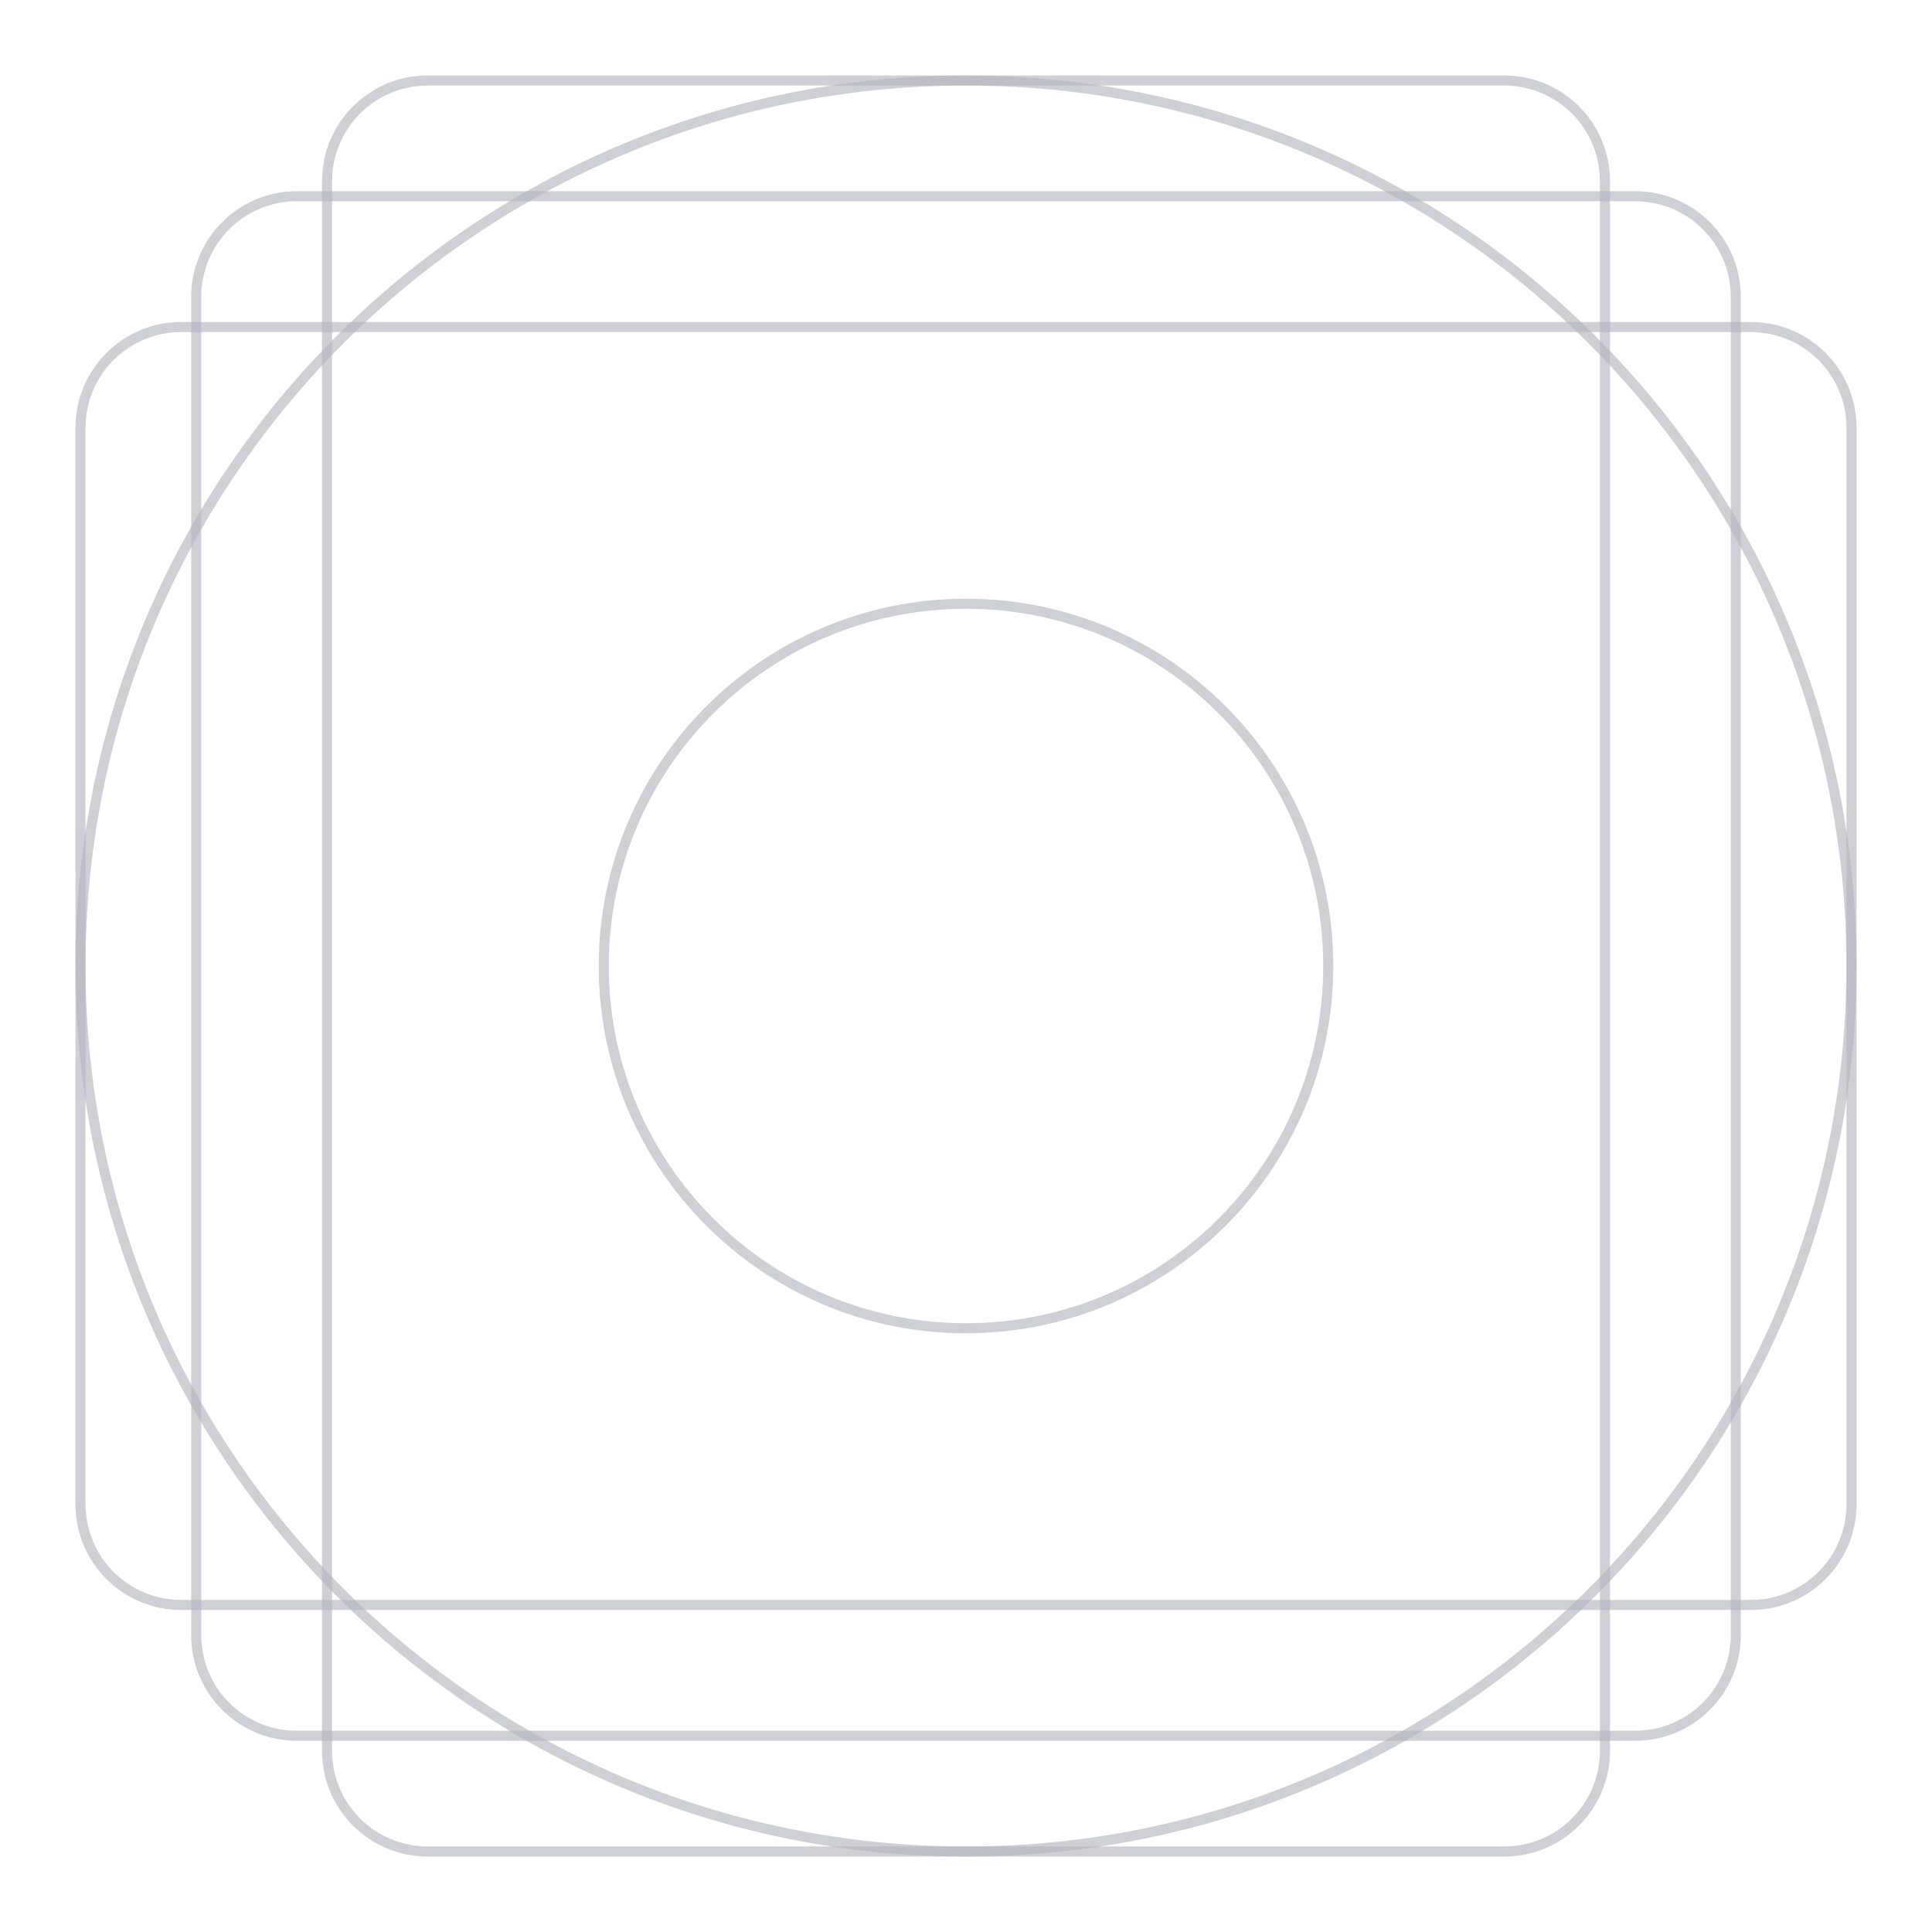
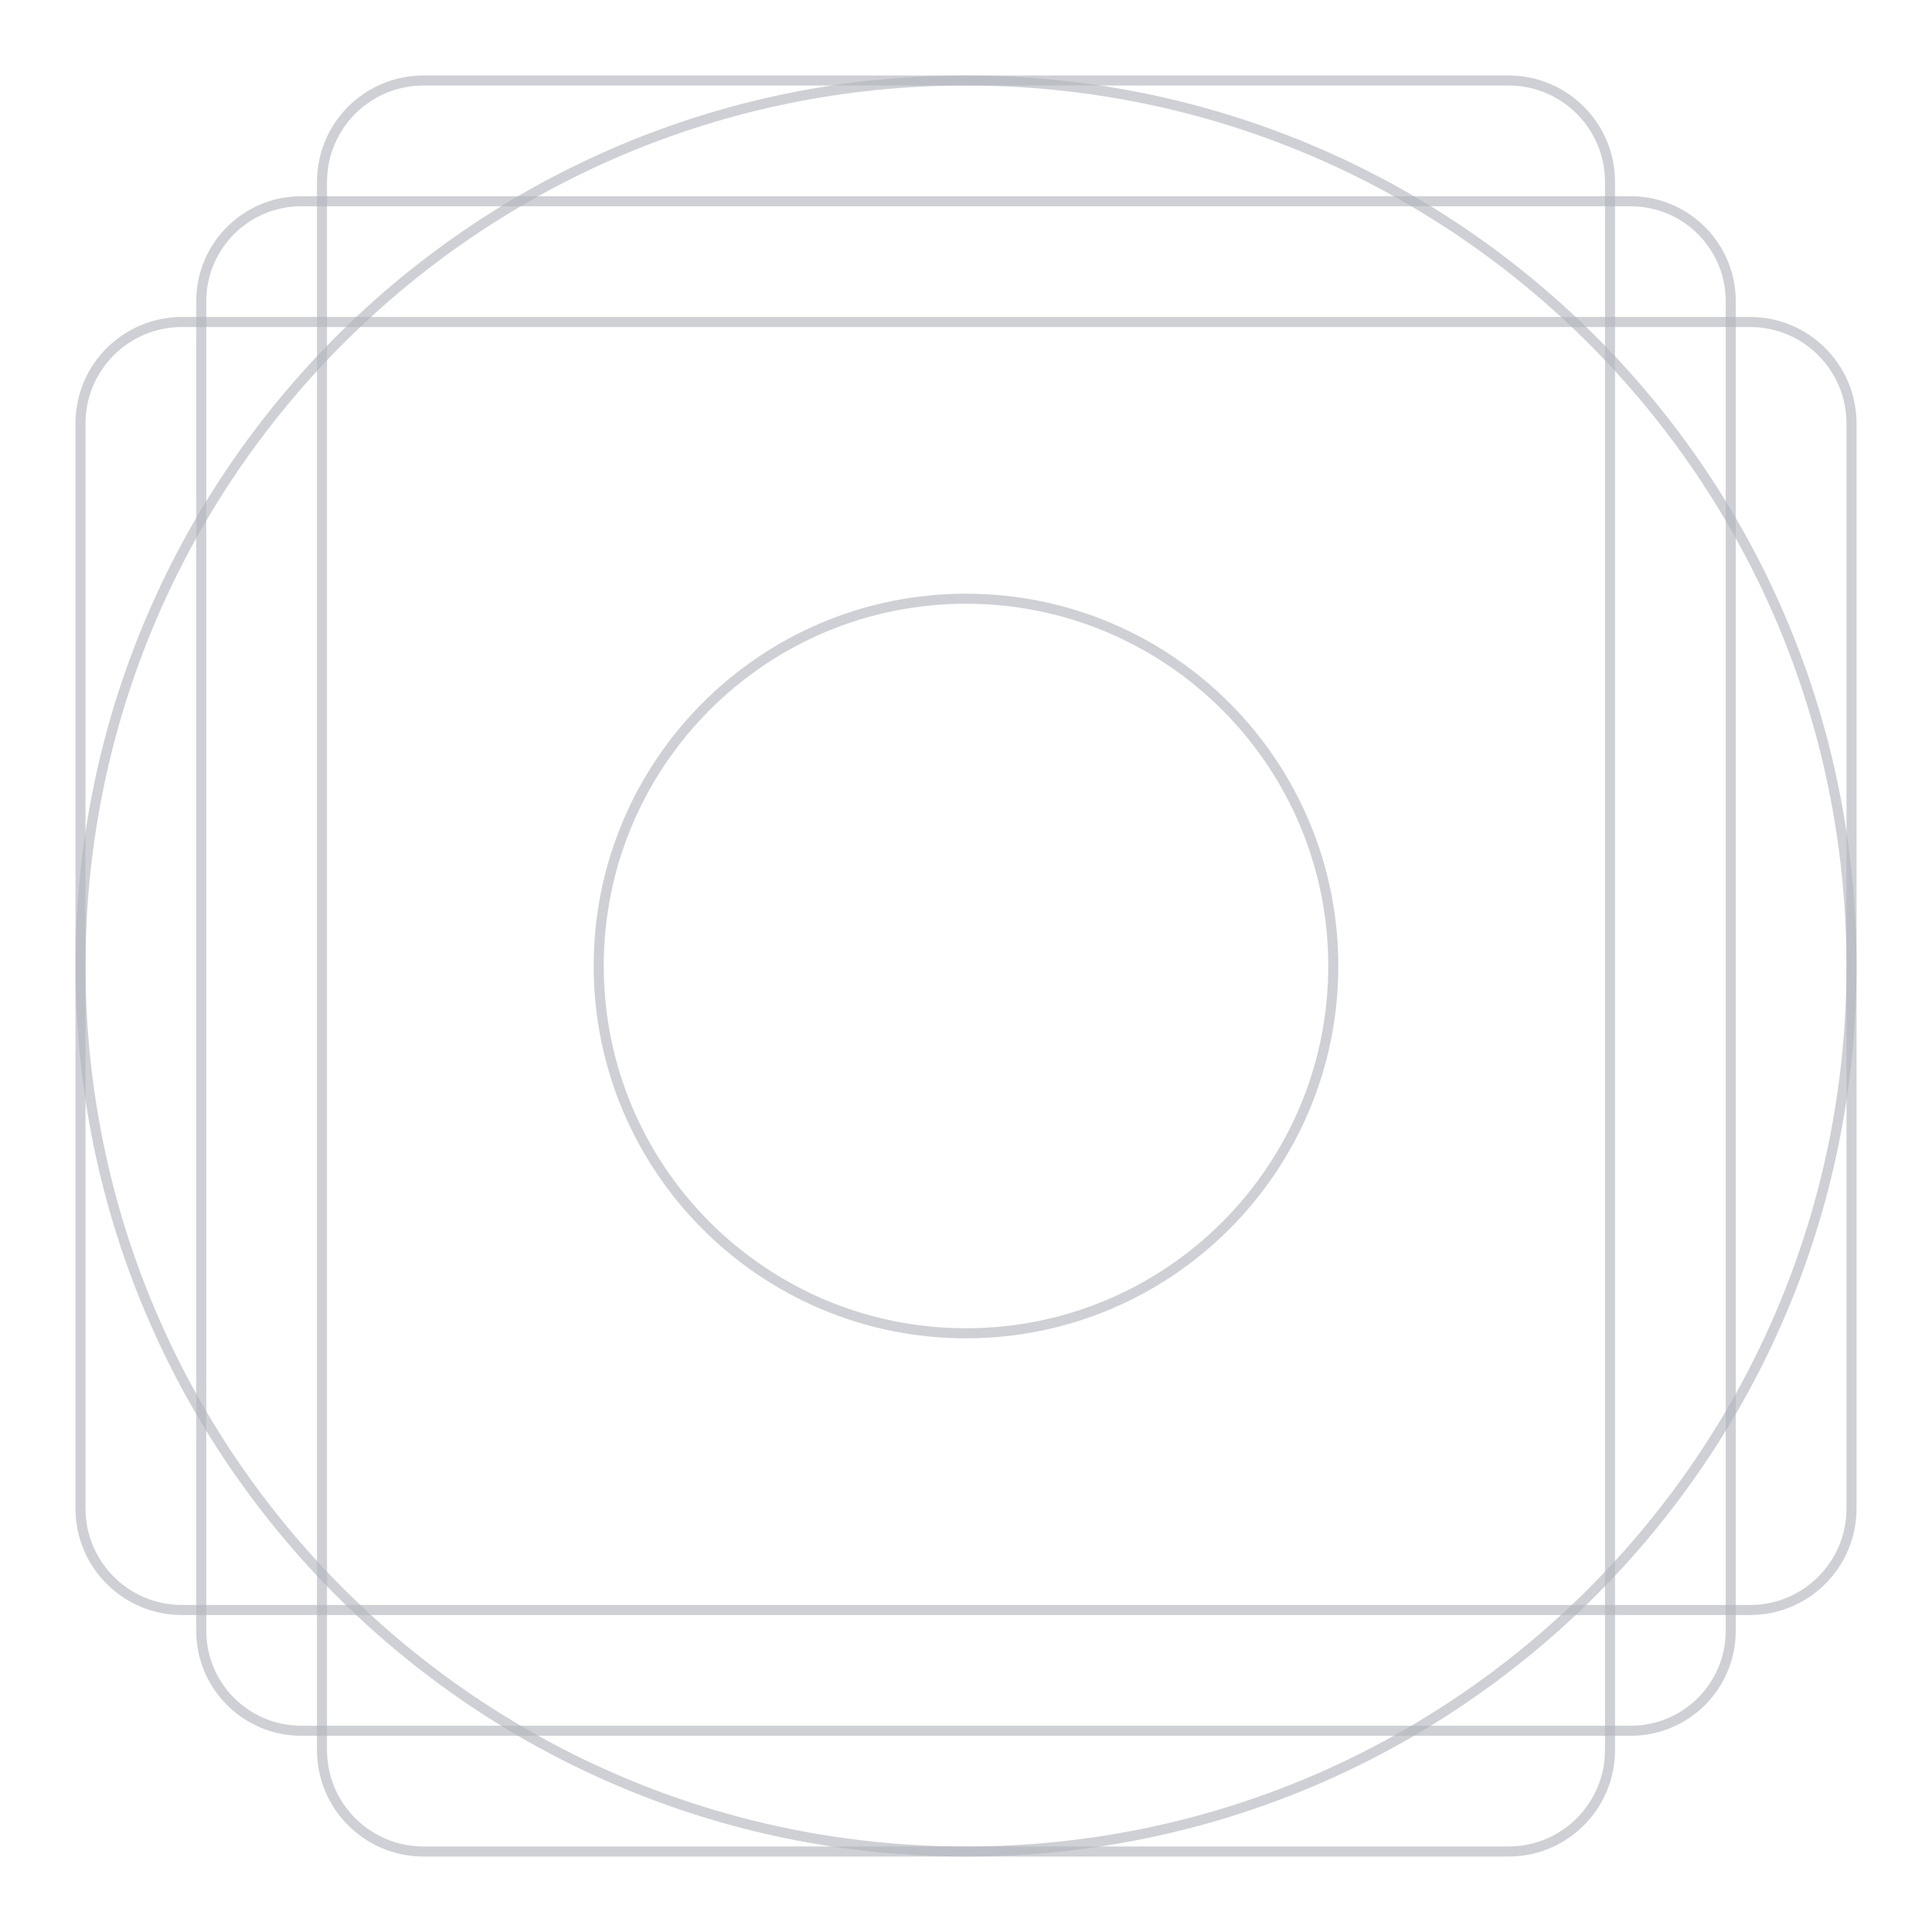
- <svg xmlns="http://www.w3.org/2000/svg" width="192" height="192" version="1.1" viewBox="0 0 192 192">
-   <g fill="none" stroke="#b1b5bd">
-     <rect x="19.5" y="19.5" width="153" height="153" rx="10" opacity=".63" />
-     <circle cx="96" cy="96" r="88" opacity=".63" />
-     <circle cx="96" cy="96" r="36" opacity=".63" />
-     <rect x="32.501" y="8.001" width="126.997" height="175.997" rx="10" opacity=".63" stroke-width="1.003" />
-     <rect transform="rotate(90)" x="32.501" y="-183.999" width="126.997" height="175.997" rx="10" opacity=".63" stroke-width="1.003" />
-   </g>
+ <svg xmlns="http://www.w3.org/2000/svg" width="192" height="192" version="1.1" viewBox="0 0 192 192" id="svg14">
+   <defs id="defs18" />
+   <rect x="20" y="20" width="152" height="152" rx="9.935" opacity="0.63" id="rect2" style="fill:none;stroke:#b1b5bd;stroke-width:1;stroke-miterlimit:4;stroke-dasharray:none" />
+   <circle cx="96" cy="96" r="88" opacity="0.63" id="circle4" style="fill:none;stroke:#b1b5bd;stroke-width:1;stroke-miterlimit:4;stroke-dasharray:none" />
+   <circle cx="96" cy="96" r="36.5" opacity="0.63" id="circle6" style="fill:none;stroke:#b1b5bd;stroke-width:1;stroke-miterlimit:4;stroke-dasharray:none" />
+   <rect x="32" y="8" width="128" height="176" rx="10.079" opacity="0.63" stroke-width="1.007" id="rect8" style="fill:none;stroke:#b1b5bd;stroke-width:1;stroke-miterlimit:4;stroke-dasharray:none" />
+   <rect transform="rotate(90)" x="32" y="-184" width="128" height="176" rx="10.079" opacity="0.63" stroke-width="1.007" id="rect10" style="fill:none;stroke:#b1b5bd;stroke-width:1;stroke-miterlimit:4;stroke-dasharray:none" />
</svg>
